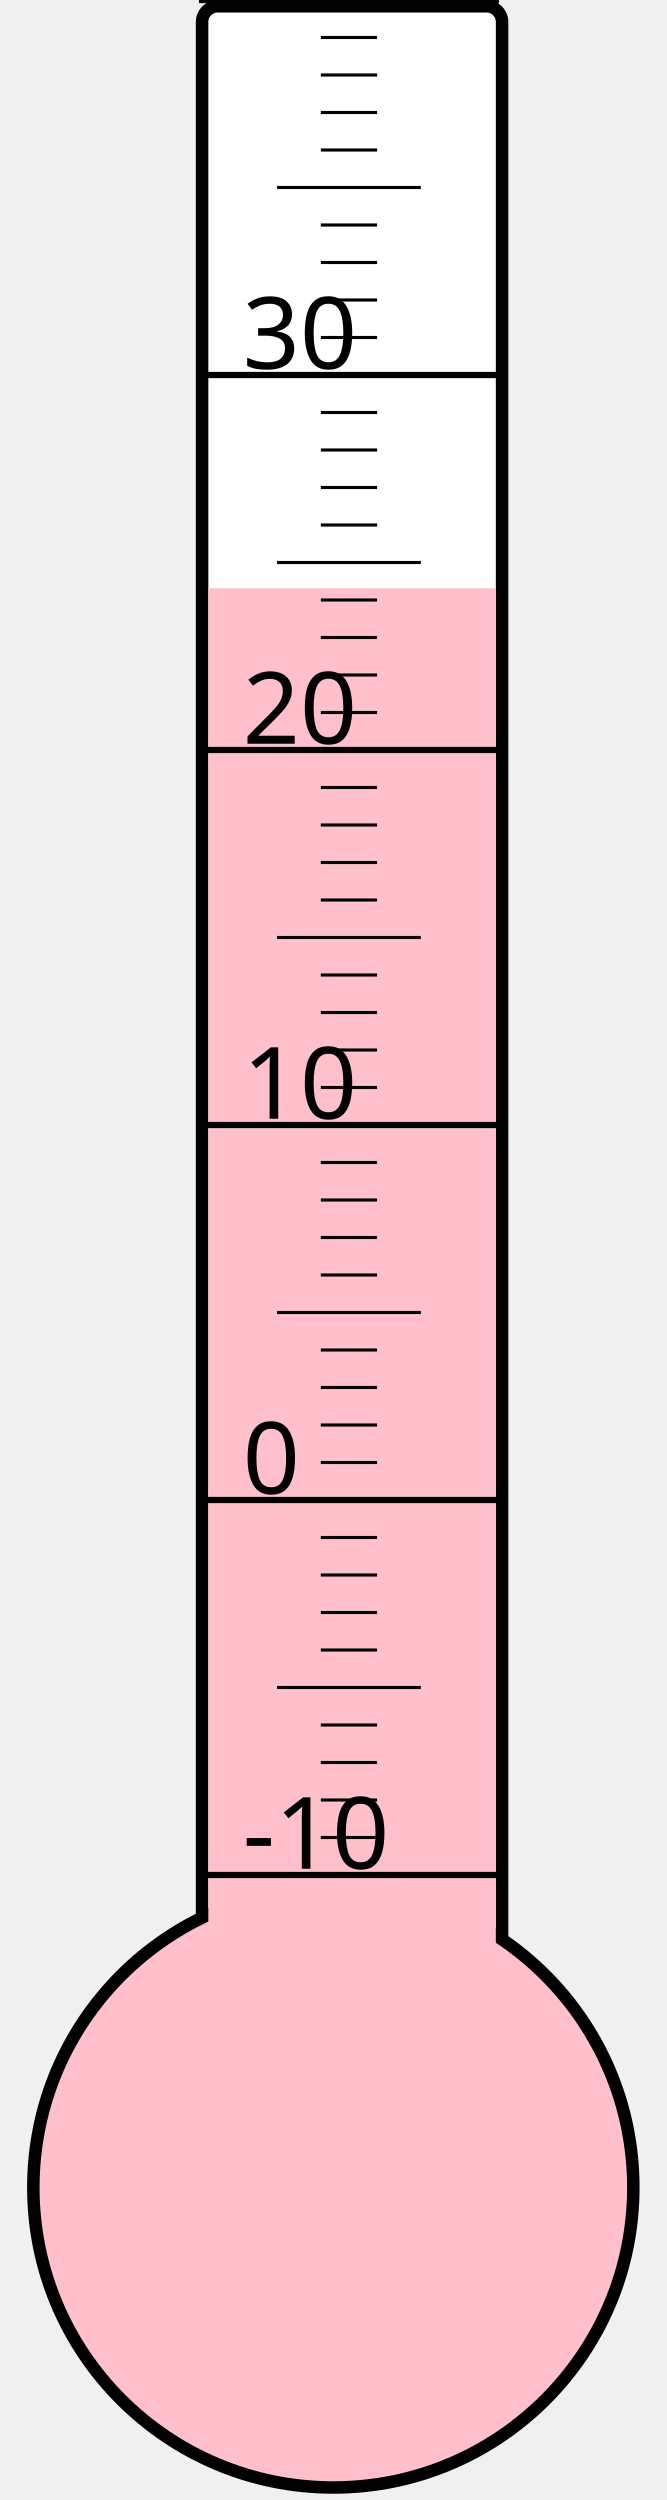
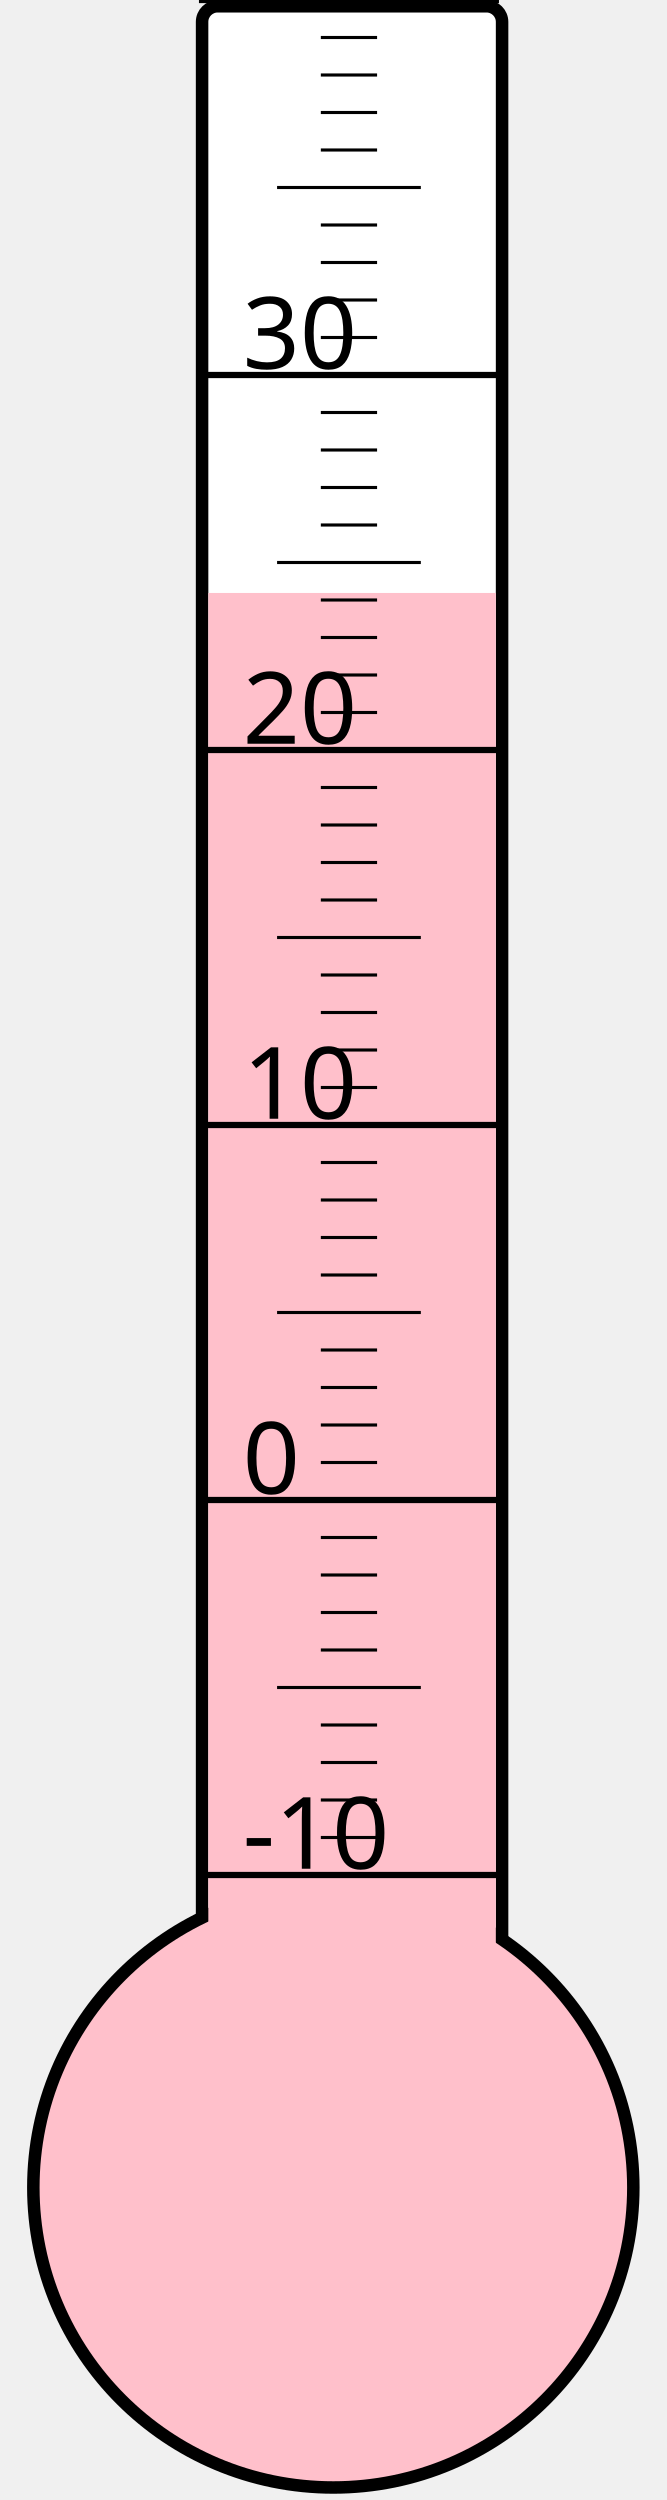
<svg xmlns="http://www.w3.org/2000/svg" width="40px" height="150px" viewBox="0 0 200 800">
  <rect width="200" height="800" x="0" y="0" style="fill: #ffffeb; fill-opacity: 0;" />
  <rect width="96" height="680" x="58" y="2" rx="5" ry="5" style="fill: white; fill-opacity: 1; stroke: black; stroke-width: 4;" />
  <circle cx="100" cy="700" r="96" style="fill: pink; stroke: black; stroke-width: 4;" />
-   <rect width="92" height="511.75" x="60" y="188.25" style="fill: pink; fill-opacity: 1; stroke-width: 0;" />
+   <rect width="92" height="510.25" x="60" y="189.75" style="fill: pink; fill-opacity: 1; stroke-width: 0;" />
  <text x="71" y="598" style="font-family: sans-serif; font-size: 24pt;">-10</text>
  <text x="71" y="478" style="font-family: sans-serif; font-size: 24pt;">0</text>
  <text x="71" y="358" style="font-family: sans-serif; font-size: 24pt;">10</text>
  <text x="71" y="238" style="font-family: sans-serif; font-size: 24pt;">20</text>
  <text x="71" y="118" style="font-family: sans-serif; font-size: 24pt;">30</text>
  <g style="stroke: black;">
    <line x1="57" y1="600" x2="153" y2="600" style="stroke-width: 2;" />
    <line x1="96" y1="588" x2="114" y2="588" style="stroke-width: 1;" />
    <line x1="96" y1="576" x2="114" y2="576" style="stroke-width: 1;" />
    <line x1="96" y1="564" x2="114" y2="564" style="stroke-width: 1;" />
    <line x1="96" y1="552" x2="114" y2="552" style="stroke-width: 1;" />
    <line x1="82" y1="540" x2="128" y2="540" style="stroke-width: 1;" />
    <line x1="96" y1="528" x2="114" y2="528" style="stroke-width: 1;" />
    <line x1="96" y1="516" x2="114" y2="516" style="stroke-width: 1;" />
    <line x1="96" y1="504" x2="114" y2="504" style="stroke-width: 1;" />
    <line x1="96" y1="492" x2="114" y2="492" style="stroke-width: 1;" />
    <line x1="57" y1="480" x2="153" y2="480" style="stroke-width: 2;" />
    <line x1="96" y1="468" x2="114" y2="468" style="stroke-width: 1;" />
    <line x1="96" y1="456" x2="114" y2="456" style="stroke-width: 1;" />
    <line x1="96" y1="444" x2="114" y2="444" style="stroke-width: 1;" />
    <line x1="96" y1="432" x2="114" y2="432" style="stroke-width: 1;" />
    <line x1="82" y1="420" x2="128" y2="420" style="stroke-width: 1;" />
    <line x1="96" y1="408" x2="114" y2="408" style="stroke-width: 1;" />
    <line x1="96" y1="396" x2="114" y2="396" style="stroke-width: 1;" />
    <line x1="96" y1="384" x2="114" y2="384" style="stroke-width: 1;" />
    <line x1="96" y1="372" x2="114" y2="372" style="stroke-width: 1;" />
    <line x1="57" y1="360" x2="153" y2="360" style="stroke-width: 2;" />
    <line x1="96" y1="348" x2="114" y2="348" style="stroke-width: 1;" />
    <line x1="96" y1="336" x2="114" y2="336" style="stroke-width: 1;" />
    <line x1="96" y1="324" x2="114" y2="324" style="stroke-width: 1;" />
    <line x1="96" y1="312" x2="114" y2="312" style="stroke-width: 1;" />
    <line x1="82" y1="300" x2="128" y2="300" style="stroke-width: 1;" />
    <line x1="96" y1="288" x2="114" y2="288" style="stroke-width: 1;" />
    <line x1="96" y1="276" x2="114" y2="276" style="stroke-width: 1;" />
    <line x1="96" y1="264" x2="114" y2="264" style="stroke-width: 1;" />
    <line x1="96" y1="252" x2="114" y2="252" style="stroke-width: 1;" />
    <line x1="57" y1="240" x2="153" y2="240" style="stroke-width: 2;" />
    <line x1="96" y1="228" x2="114" y2="228" style="stroke-width: 1;" />
    <line x1="96" y1="216" x2="114" y2="216" style="stroke-width: 1;" />
    <line x1="96" y1="204" x2="114" y2="204" style="stroke-width: 1;" />
    <line x1="96" y1="192" x2="114" y2="192" style="stroke-width: 1;" />
    <line x1="82" y1="180" x2="128" y2="180" style="stroke-width: 1;" />
    <line x1="96" y1="168" x2="114" y2="168" style="stroke-width: 1;" />
    <line x1="96" y1="156" x2="114" y2="156" style="stroke-width: 1;" />
    <line x1="96" y1="144" x2="114" y2="144" style="stroke-width: 1;" />
    <line x1="96" y1="132" x2="114" y2="132" style="stroke-width: 1;" />
    <line x1="57" y1="120" x2="153" y2="120" style="stroke-width: 2;" />
    <line x1="96" y1="108" x2="114" y2="108" style="stroke-width: 1;" />
    <line x1="96" y1="96" x2="114" y2="96" style="stroke-width: 1;" />
    <line x1="96" y1="84" x2="114" y2="84" style="stroke-width: 1;" />
    <line x1="96" y1="72" x2="114" y2="72" style="stroke-width: 1;" />
    <line x1="82" y1="60" x2="128" y2="60" style="stroke-width: 1;" />
    <line x1="96" y1="48" x2="114" y2="48" style="stroke-width: 1;" />
    <line x1="96" y1="36" x2="114" y2="36" style="stroke-width: 1;" />
    <line x1="96" y1="24" x2="114" y2="24" style="stroke-width: 1;" />
    <line x1="96" y1="12" x2="114" y2="12" style="stroke-width: 1;" />
    <line x1="57" y1="0" x2="153" y2="0" style="stroke-width: 2;" />
  </g>
</svg>
